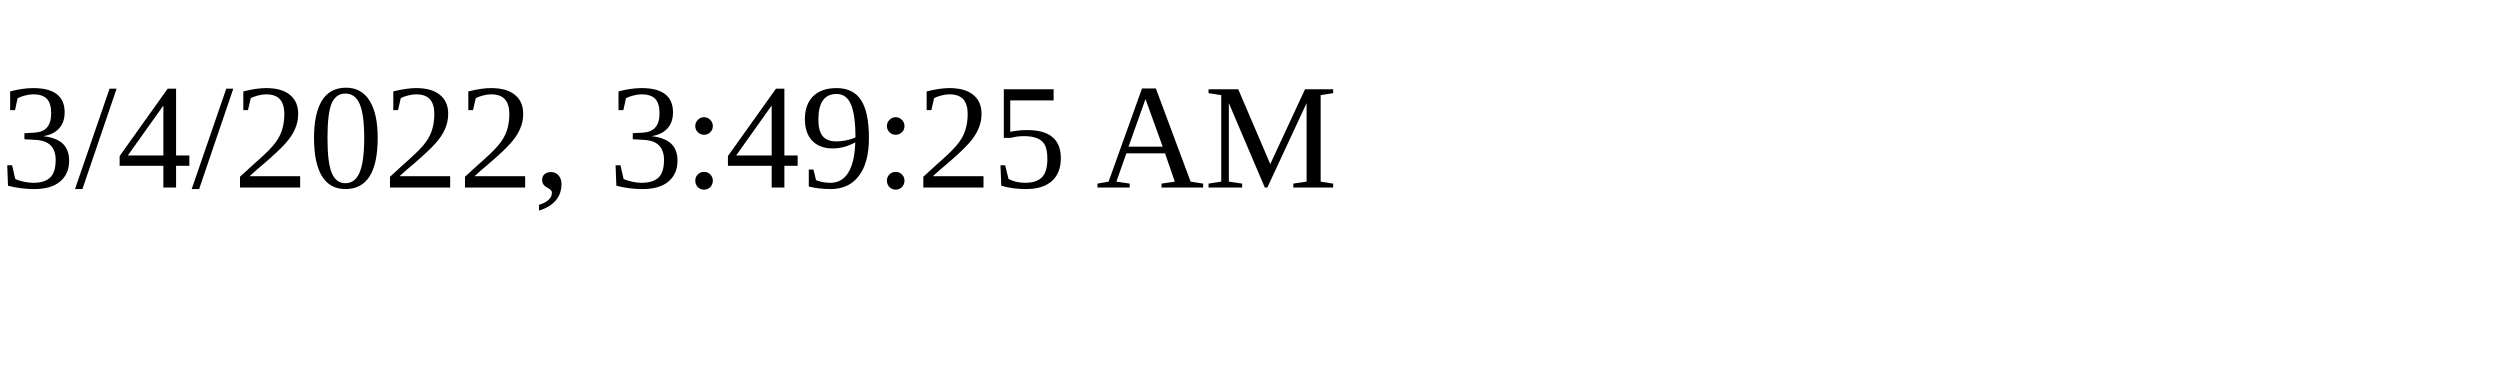
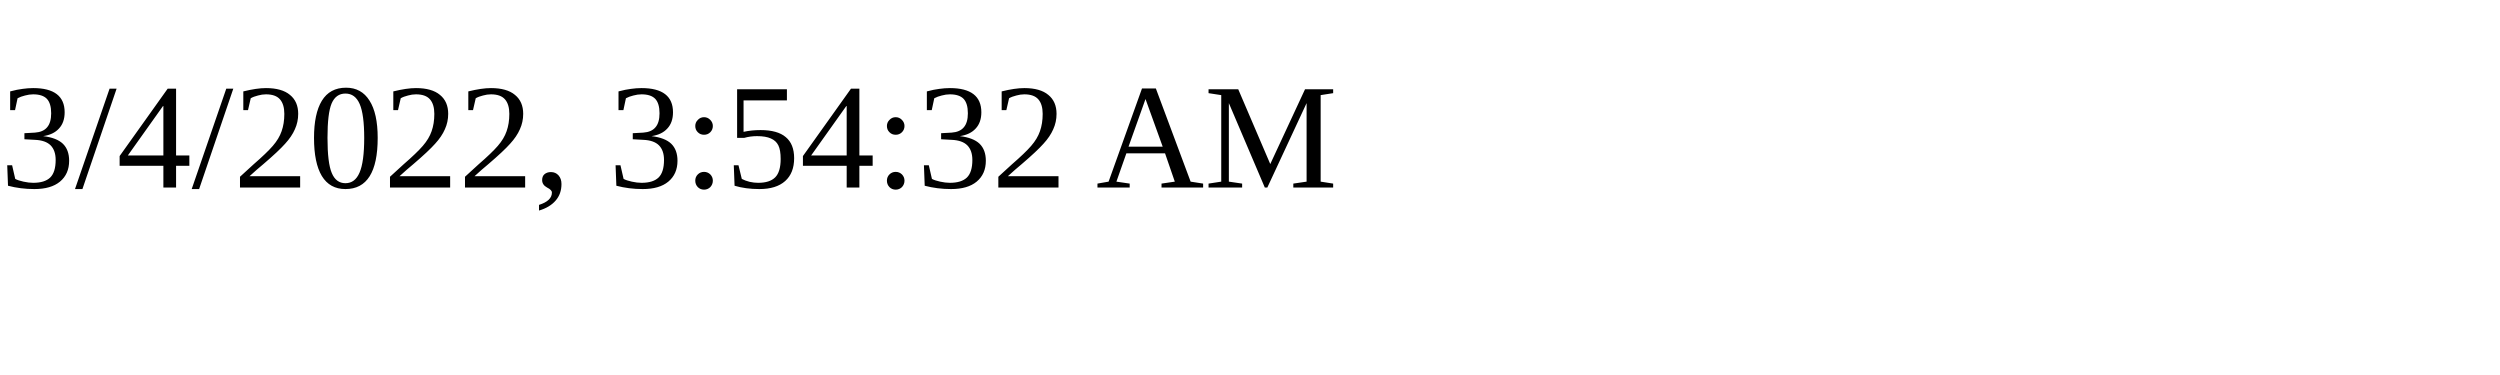
<svg xmlns="http://www.w3.org/2000/svg" height="30" width="200">
-   <text x="0" y="15">3/4/2022, 3:49:25 AM</text>
+   <text x="0" y="15">3/4/2022, 3:54:32 AM</text>
</svg>
